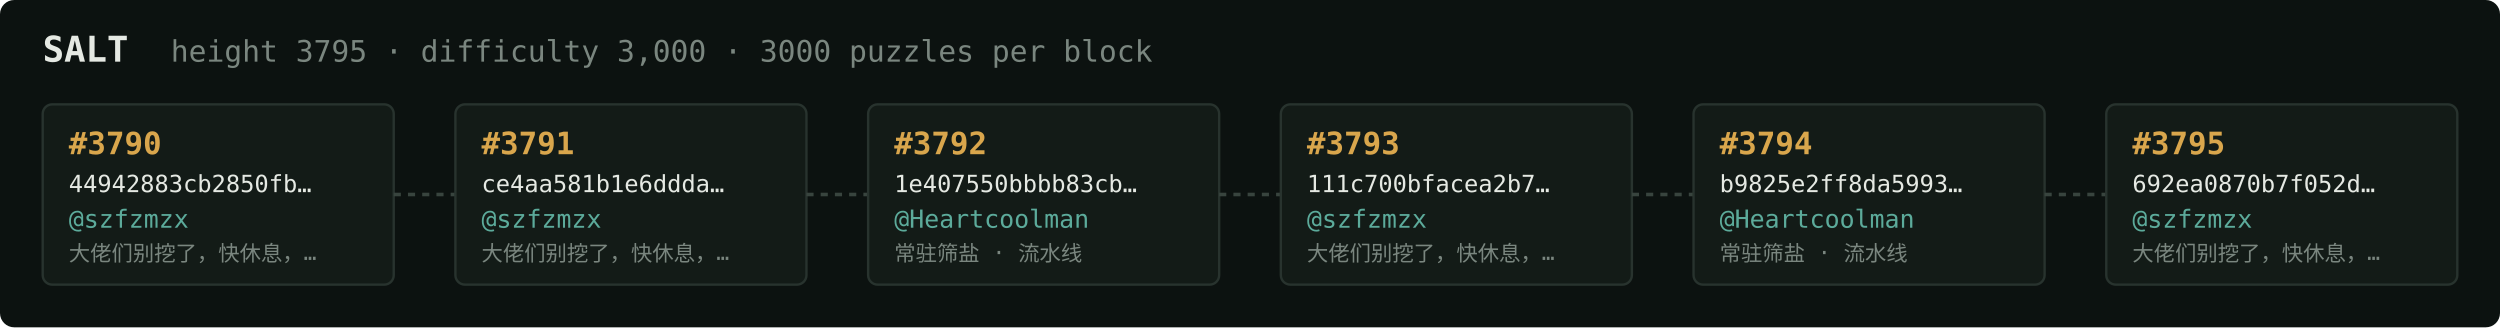
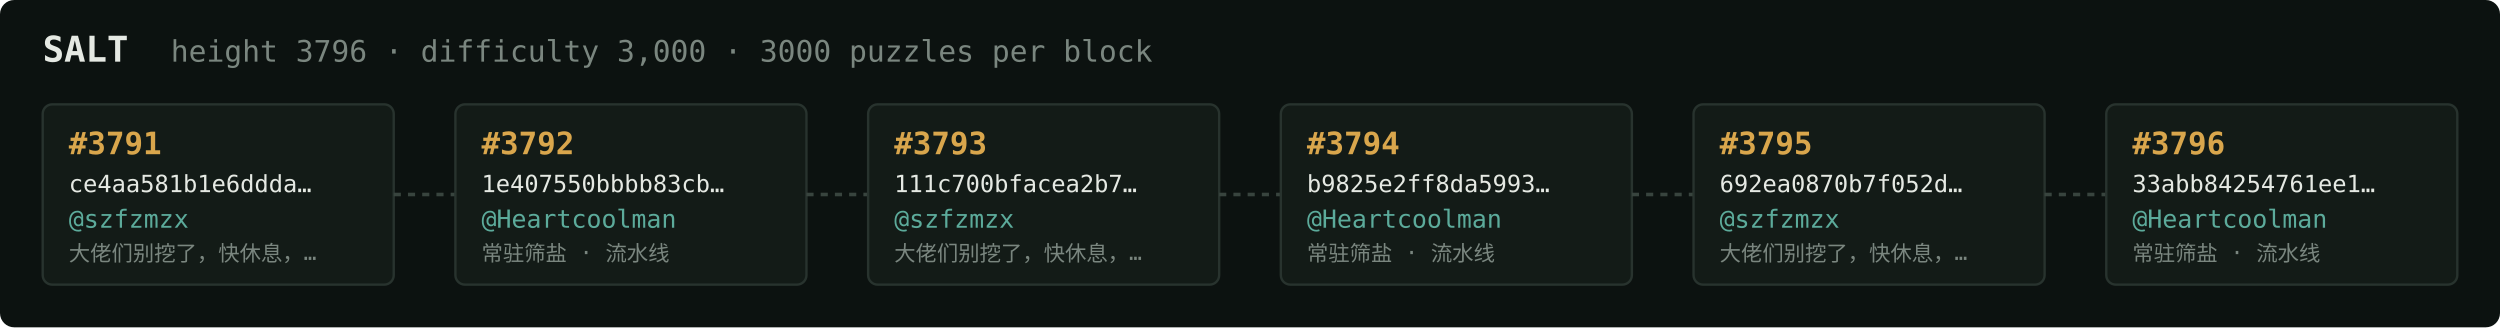
<svg xmlns="http://www.w3.org/2000/svg" width="1054" height="138" viewBox="0 0 1054 138" font-family="ui-monospace,SFMono-Regular,Menlo,monospace">
  <rect fill="#0c1210" width="1054" height="138" rx="6" />
  <text x="18" y="26" fill="#e5e9e3" font-size="15" font-weight="700">SALT</text>
-   <text x="72" y="26" fill="#7a867f" font-size="12.5">height 3795 · difficulty 3,000 · 3000 puzzles per block</text>
+   <text x="72" y="26" fill="#7a867f" font-size="12.5">height 3796 · difficulty 3,000 · 3000 puzzles per block</text>
  <rect x="18" y="44" width="148" height="76" rx="4" fill="#131b17" stroke="#28332e" stroke-width="1" />
-   <text x="29" y="65" fill="#d9a64c" font-size="13" font-weight="700">#3790</text>
-   <text x="29" y="81" fill="#e5e9e3" font-size="10">44942883cb2850fb…</text>
+   <text x="29" y="65" fill="#d9a64c" font-size="13" font-weight="700">#3791</text>
+   <text x="29" y="81" fill="#e5e9e3" font-size="10">ce4aa581b1e6ddda…</text>
  <text x="29" y="96" fill="#5cab9b" font-size="10.5">@szfzmzx</text>
  <text x="29" y="110" fill="#7a867f" font-size="9">大佬们别挖了，快休息，…</text>
  <line x1="166" y1="82.0" x2="192" y2="82.0" stroke="#38443e" stroke-width="1.5" stroke-dasharray="3 3" />
  <rect x="192" y="44" width="148" height="76" rx="4" fill="#131b17" stroke="#28332e" stroke-width="1" />
-   <text x="203" y="65" fill="#d9a64c" font-size="13" font-weight="700">#3791</text>
-   <text x="203" y="81" fill="#e5e9e3" font-size="10">ce4aa581b1e6ddda…</text>
-   <text x="203" y="96" fill="#5cab9b" font-size="10.5">@szfzmzx</text>
-   <text x="203" y="110" fill="#7a867f" font-size="9">大佬们别挖了，快休息，…</text>
+   <text x="203" y="65" fill="#d9a64c" font-size="13" font-weight="700">#3792</text>
+   <text x="203" y="81" fill="#e5e9e3" font-size="10">1e407550bbbb83cb…</text>
+   <text x="203" y="96" fill="#5cab9b" font-size="10.5">@Heartcoolman</text>
+   <text x="203" y="110" fill="#7a867f" font-size="9">常驻筛盐 · 流水线</text>
  <line x1="340" y1="82.0" x2="366" y2="82.0" stroke="#38443e" stroke-width="1.5" stroke-dasharray="3 3" />
  <rect x="366" y="44" width="148" height="76" rx="4" fill="#131b17" stroke="#28332e" stroke-width="1" />
-   <text x="377" y="65" fill="#d9a64c" font-size="13" font-weight="700">#3792</text>
-   <text x="377" y="81" fill="#e5e9e3" font-size="10">1e407550bbbb83cb…</text>
-   <text x="377" y="96" fill="#5cab9b" font-size="10.5">@Heartcoolman</text>
-   <text x="377" y="110" fill="#7a867f" font-size="9">常驻筛盐 · 流水线</text>
+   <text x="377" y="65" fill="#d9a64c" font-size="13" font-weight="700">#3793</text>
+   <text x="377" y="81" fill="#e5e9e3" font-size="10">111c700bfacea2b7…</text>
+   <text x="377" y="96" fill="#5cab9b" font-size="10.5">@szfzmzx</text>
+   <text x="377" y="110" fill="#7a867f" font-size="9">大佬们别挖了，快休息，…</text>
  <line x1="514" y1="82.0" x2="540" y2="82.0" stroke="#38443e" stroke-width="1.5" stroke-dasharray="3 3" />
  <rect x="540" y="44" width="148" height="76" rx="4" fill="#131b17" stroke="#28332e" stroke-width="1" />
-   <text x="551" y="65" fill="#d9a64c" font-size="13" font-weight="700">#3793</text>
-   <text x="551" y="81" fill="#e5e9e3" font-size="10">111c700bfacea2b7…</text>
-   <text x="551" y="96" fill="#5cab9b" font-size="10.5">@szfzmzx</text>
-   <text x="551" y="110" fill="#7a867f" font-size="9">大佬们别挖了，快休息，…</text>
+   <text x="551" y="65" fill="#d9a64c" font-size="13" font-weight="700">#3794</text>
+   <text x="551" y="81" fill="#e5e9e3" font-size="10">b9825e2ff8da5993…</text>
+   <text x="551" y="96" fill="#5cab9b" font-size="10.5">@Heartcoolman</text>
+   <text x="551" y="110" fill="#7a867f" font-size="9">常驻筛盐 · 流水线</text>
  <line x1="688" y1="82.0" x2="714" y2="82.0" stroke="#38443e" stroke-width="1.5" stroke-dasharray="3 3" />
  <rect x="714" y="44" width="148" height="76" rx="4" fill="#131b17" stroke="#28332e" stroke-width="1" />
-   <text x="725" y="65" fill="#d9a64c" font-size="13" font-weight="700">#3794</text>
-   <text x="725" y="81" fill="#e5e9e3" font-size="10">b9825e2ff8da5993…</text>
-   <text x="725" y="96" fill="#5cab9b" font-size="10.5">@Heartcoolman</text>
-   <text x="725" y="110" fill="#7a867f" font-size="9">常驻筛盐 · 流水线</text>
+   <text x="725" y="65" fill="#d9a64c" font-size="13" font-weight="700">#3795</text>
+   <text x="725" y="81" fill="#e5e9e3" font-size="10">692ea0870b7f052d…</text>
+   <text x="725" y="96" fill="#5cab9b" font-size="10.5">@szfzmzx</text>
+   <text x="725" y="110" fill="#7a867f" font-size="9">大佬们别挖了，快休息，…</text>
  <line x1="862" y1="82.0" x2="888" y2="82.0" stroke="#38443e" stroke-width="1.5" stroke-dasharray="3 3" />
  <rect x="888" y="44" width="148" height="76" rx="4" fill="#131b17" stroke="#28332e" stroke-width="1" />
-   <text x="899" y="65" fill="#d9a64c" font-size="13" font-weight="700">#3795</text>
-   <text x="899" y="81" fill="#e5e9e3" font-size="10">692ea0870b7f052d…</text>
-   <text x="899" y="96" fill="#5cab9b" font-size="10.5">@szfzmzx</text>
-   <text x="899" y="110" fill="#7a867f" font-size="9">大佬们别挖了，快休息，…</text>
+   <text x="899" y="65" fill="#d9a64c" font-size="13" font-weight="700">#3796</text>
+   <text x="899" y="81" fill="#e5e9e3" font-size="10">33abb84254761ee1…</text>
+   <text x="899" y="96" fill="#5cab9b" font-size="10.5">@Heartcoolman</text>
+   <text x="899" y="110" fill="#7a867f" font-size="9">常驻筛盐 · 流水线</text>
</svg>
